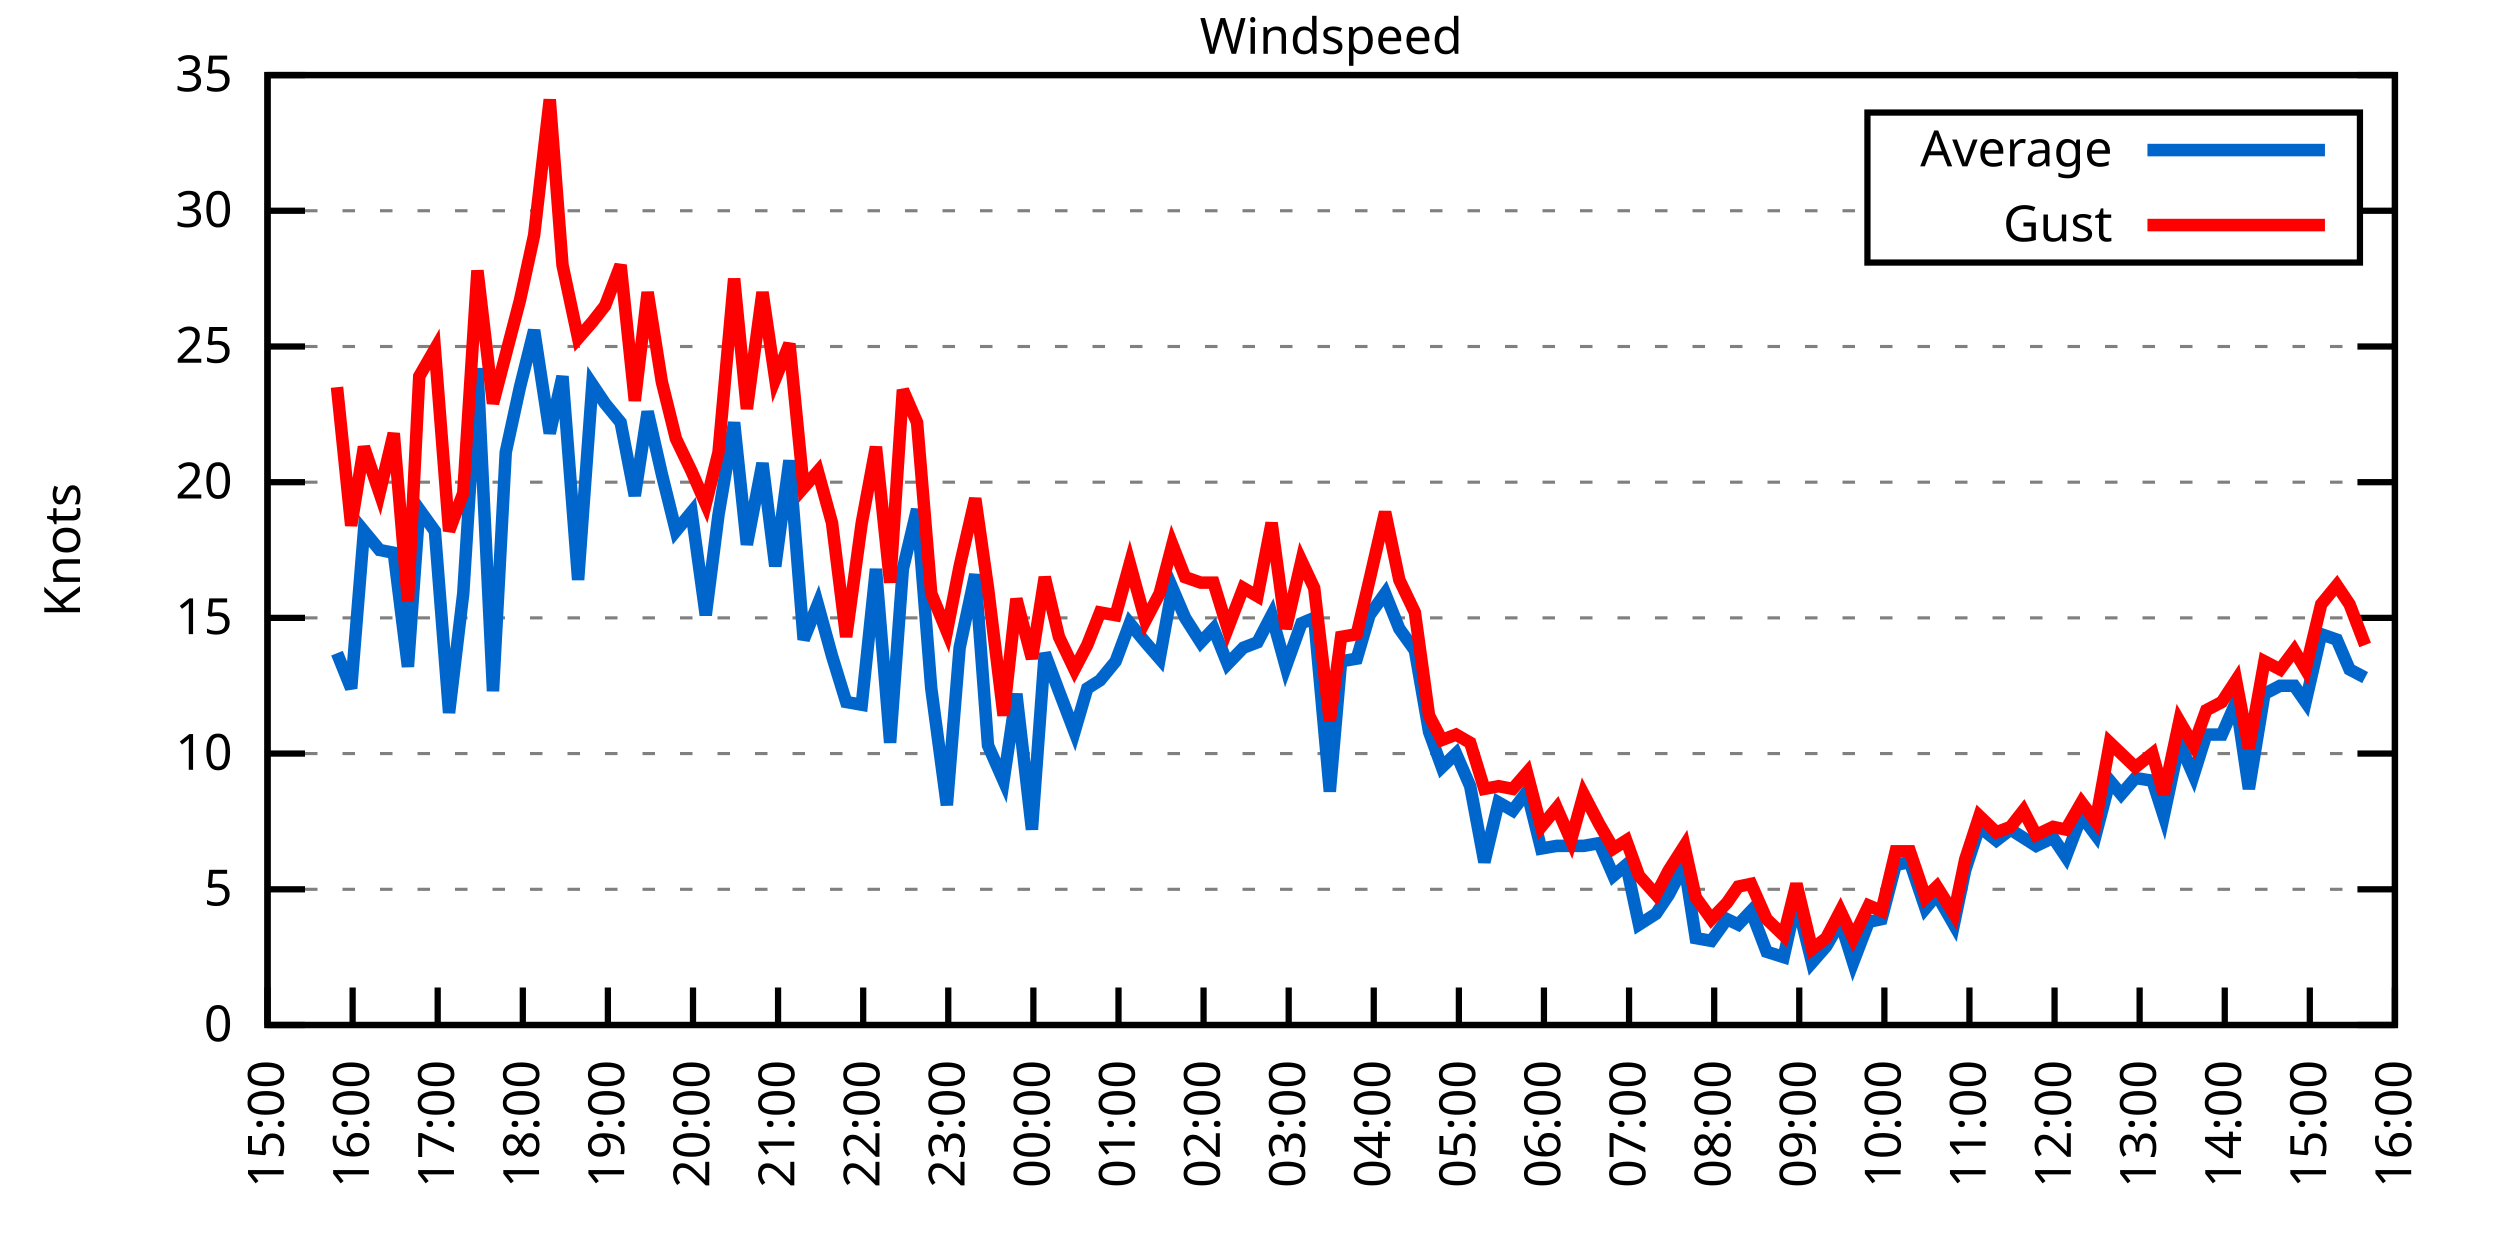
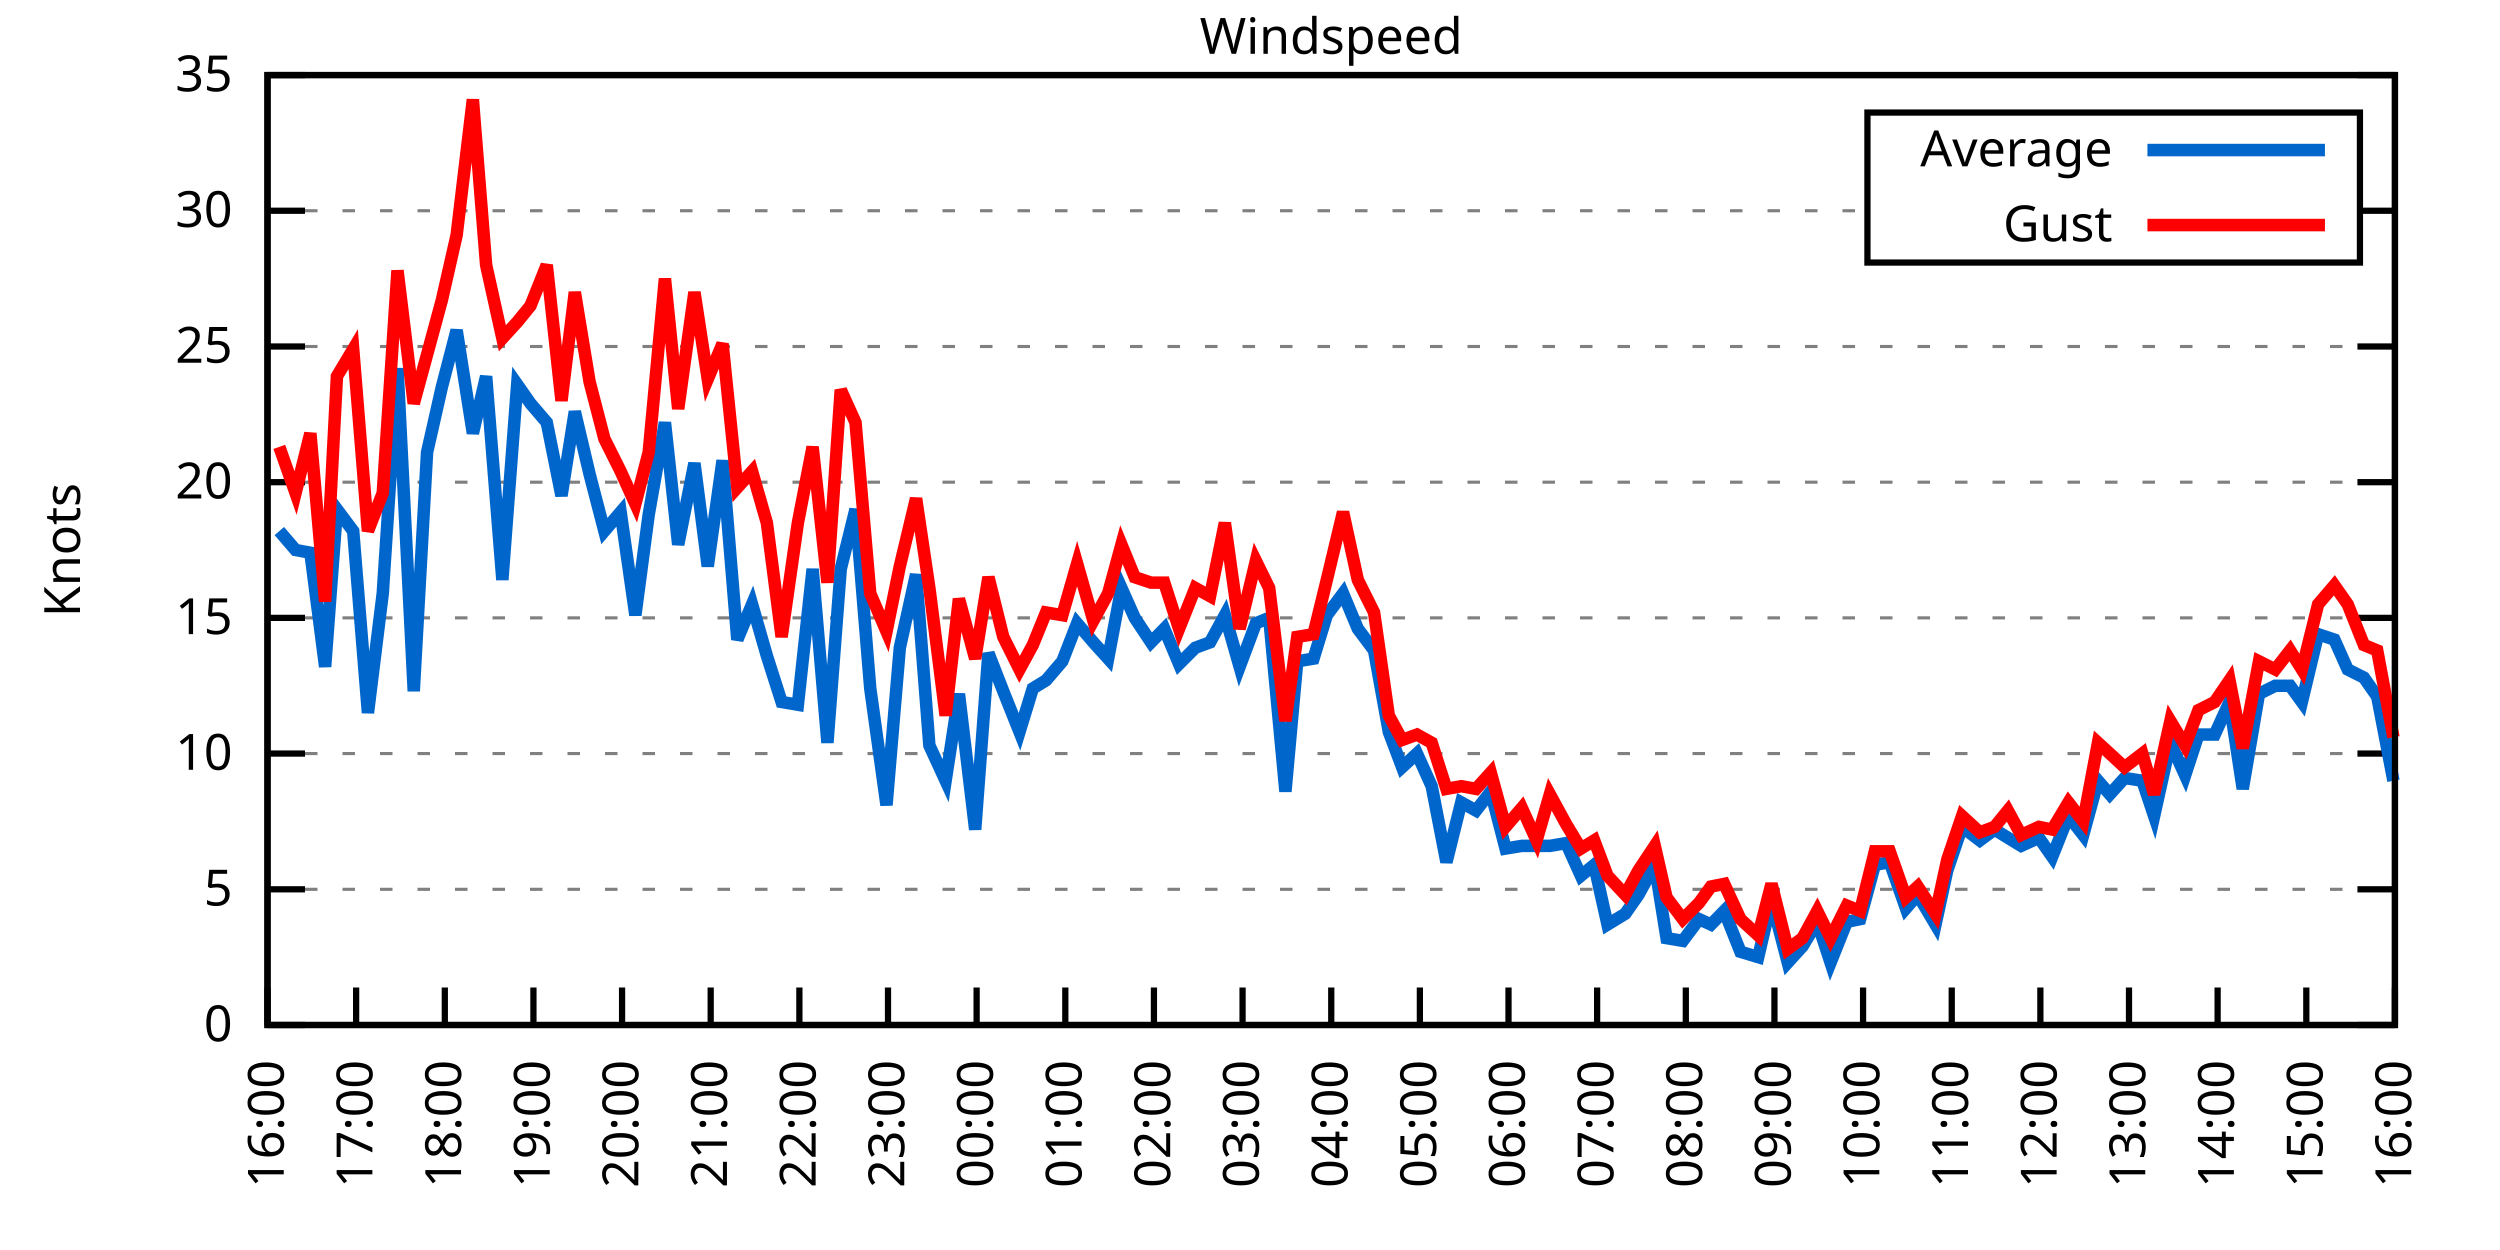
<svg xmlns="http://www.w3.org/2000/svg" xmlns:xlink="http://www.w3.org/1999/xlink" width="400" height="200" viewBox="0 0 400 200">
  <g id="gnuplot_canvas">
    <rect x="0" y="0" width="400" height="200" fill="none" />
    <defs>
      <circle id="gpDot" r="0.5" stroke-width="0.5" stroke="currentColor" />
      <path id="gpPt0" stroke-width="0.333" stroke="currentColor" d="M-1,0 h2 M0,-1 v2" />
      <path id="gpPt1" stroke-width="0.333" stroke="currentColor" d="M-1,-1 L1,1 M1,-1 L-1,1" />
      <path id="gpPt2" stroke-width="0.333" stroke="currentColor" d="M-1,0 L1,0 M0,-1 L0,1 M-1,-1 L1,1 M-1,1 L1,-1" />
      <rect id="gpPt3" stroke-width="0.333" stroke="currentColor" x="-1" y="-1" width="2" height="2" />
      <rect id="gpPt4" stroke-width="0.333" stroke="currentColor" fill="currentColor" x="-1" y="-1" width="2" height="2" />
      <circle id="gpPt5" stroke-width="0.333" stroke="currentColor" cx="0" cy="0" r="1" />
      <use xlink:href="#gpPt5" id="gpPt6" fill="currentColor" stroke="none" />
      <path id="gpPt7" stroke-width="0.333" stroke="currentColor" d="M0,-1.33 L-1.33,0.67 L1.33,0.67 z" />
      <use xlink:href="#gpPt7" id="gpPt8" fill="currentColor" stroke="none" />
      <use xlink:href="#gpPt7" id="gpPt9" stroke="currentColor" transform="rotate(180)" />
      <use xlink:href="#gpPt9" id="gpPt10" fill="currentColor" stroke="none" />
      <use xlink:href="#gpPt3" id="gpPt11" stroke="currentColor" transform="rotate(45)" />
      <use xlink:href="#gpPt11" id="gpPt12" fill="currentColor" stroke="none" />
      <path id="gpPt13" stroke-width="0.333" stroke="currentColor" d="M0,1.330 L1.265,0.411 L0.782,-1.067 L-0.782,-1.076 L-1.265,0.411 z" />
      <use xlink:href="#gpPt13" id="gpPt14" fill="currentColor" stroke="none" />
      <filter id="textbox" filterUnits="objectBoundingBox" x="0" y="0" height="1" width="1">
        <feFlood flood-color="white" flood-opacity="1" result="bgnd" />
        <feComposite in="SourceGraphic" in2="bgnd" operator="atop" />
      </filter>
      <filter id="greybox" filterUnits="objectBoundingBox" x="0" y="0" height="1" width="1">
        <feFlood flood-color="lightgrey" flood-opacity="1" result="grey" />
        <feComposite in="SourceGraphic" in2="grey" operator="atop" />
      </filter>
    </defs>
    <g fill="none" color="white" stroke="currentColor" stroke-width="1.00" stroke-linecap="butt" stroke-linejoin="miter">
</g>
    <g fill="none" color="black" stroke="currentColor" stroke-width="1.00" stroke-linecap="butt" stroke-linejoin="miter">
      <g stroke="none" shape-rendering="crispEdges">
        <polygon fill="rgb(255, 255, 255)" points="42.80,164.00 383.18,164.00 383.18,12.02 42.80,12.02 " />
      </g>
    </g>
    <g fill="none" color="black" stroke="currentColor" stroke-width="1.00" stroke-linecap="butt" stroke-linejoin="miter">
</g>
    <g fill="none" color="black" stroke="black" stroke-width="0.50" stroke-linecap="butt" stroke-linejoin="miter">
</g>
    <g fill="none" color="gray" stroke="currentColor" stroke-width="0.50" stroke-linecap="butt" stroke-linejoin="miter">
      <path stroke="gray" stroke-dasharray="2,4" class="gridline" d="M42.80,164.00 L383.19,164.00  " />
    </g>
    <g fill="none" color="gray" stroke="gray" stroke-width="1.00" stroke-linecap="butt" stroke-linejoin="miter">
</g>
    <g fill="none" color="black" stroke="currentColor" stroke-width="1.00" stroke-linecap="butt" stroke-linejoin="miter">
      <path stroke="black" d="M42.80,164.00 L48.80,164.00 M383.19,164.00 L377.19,164.00  " />
      <g transform="translate(37.20,166.60)" stroke="none" fill="black" font-family="Sans" font-size="8.00" text-anchor="end">
        <text>
          <tspan font-family="Sans"> 0</tspan>
        </text>
      </g>
    </g>
    <g fill="none" color="black" stroke="currentColor" stroke-width="1.00" stroke-linecap="butt" stroke-linejoin="miter">
</g>
    <g fill="none" color="black" stroke="black" stroke-width="0.50" stroke-linecap="butt" stroke-linejoin="miter">
</g>
    <g fill="none" color="gray" stroke="currentColor" stroke-width="0.50" stroke-linecap="butt" stroke-linejoin="miter">
      <path stroke="gray" stroke-dasharray="2,4" class="gridline" d="M42.80,142.29 L383.19,142.29  " />
    </g>
    <g fill="none" color="gray" stroke="gray" stroke-width="1.00" stroke-linecap="butt" stroke-linejoin="miter">
</g>
    <g fill="none" color="black" stroke="currentColor" stroke-width="1.00" stroke-linecap="butt" stroke-linejoin="miter">
      <path stroke="black" d="M42.80,142.29 L48.80,142.29 M383.19,142.29 L377.19,142.29  " />
      <g transform="translate(37.20,144.89)" stroke="none" fill="black" font-family="Sans" font-size="8.00" text-anchor="end">
        <text>
          <tspan font-family="Sans"> 5</tspan>
        </text>
      </g>
    </g>
    <g fill="none" color="black" stroke="currentColor" stroke-width="1.00" stroke-linecap="butt" stroke-linejoin="miter">
</g>
    <g fill="none" color="black" stroke="black" stroke-width="0.50" stroke-linecap="butt" stroke-linejoin="miter">
</g>
    <g fill="none" color="gray" stroke="currentColor" stroke-width="0.50" stroke-linecap="butt" stroke-linejoin="miter">
      <path stroke="gray" stroke-dasharray="2,4" class="gridline" d="M42.80,120.57 L383.19,120.57  " />
    </g>
    <g fill="none" color="gray" stroke="gray" stroke-width="1.00" stroke-linecap="butt" stroke-linejoin="miter">
</g>
    <g fill="none" color="black" stroke="currentColor" stroke-width="1.00" stroke-linecap="butt" stroke-linejoin="miter">
      <path stroke="black" d="M42.80,120.57 L48.80,120.57 M383.19,120.57 L377.19,120.57  " />
      <g transform="translate(37.20,123.17)" stroke="none" fill="black" font-family="Sans" font-size="8.00" text-anchor="end">
        <text>
          <tspan font-family="Sans"> 10</tspan>
        </text>
      </g>
    </g>
    <g fill="none" color="black" stroke="currentColor" stroke-width="1.00" stroke-linecap="butt" stroke-linejoin="miter">
</g>
    <g fill="none" color="black" stroke="black" stroke-width="0.50" stroke-linecap="butt" stroke-linejoin="miter">
</g>
    <g fill="none" color="gray" stroke="currentColor" stroke-width="0.50" stroke-linecap="butt" stroke-linejoin="miter">
      <path stroke="gray" stroke-dasharray="2,4" class="gridline" d="M42.80,98.86 L383.19,98.86  " />
    </g>
    <g fill="none" color="gray" stroke="gray" stroke-width="1.00" stroke-linecap="butt" stroke-linejoin="miter">
</g>
    <g fill="none" color="black" stroke="currentColor" stroke-width="1.00" stroke-linecap="butt" stroke-linejoin="miter">
      <path stroke="black" d="M42.80,98.86 L48.80,98.86 M383.19,98.86 L377.19,98.86  " />
      <g transform="translate(37.20,101.46)" stroke="none" fill="black" font-family="Sans" font-size="8.00" text-anchor="end">
        <text>
          <tspan font-family="Sans"> 15</tspan>
        </text>
      </g>
    </g>
    <g fill="none" color="black" stroke="currentColor" stroke-width="1.00" stroke-linecap="butt" stroke-linejoin="miter">
</g>
    <g fill="none" color="black" stroke="black" stroke-width="0.50" stroke-linecap="butt" stroke-linejoin="miter">
</g>
    <g fill="none" color="gray" stroke="currentColor" stroke-width="0.50" stroke-linecap="butt" stroke-linejoin="miter">
      <path stroke="gray" stroke-dasharray="2,4" class="gridline" d="M42.80,77.15 L383.19,77.15  " />
    </g>
    <g fill="none" color="gray" stroke="gray" stroke-width="1.00" stroke-linecap="butt" stroke-linejoin="miter">
</g>
    <g fill="none" color="black" stroke="currentColor" stroke-width="1.00" stroke-linecap="butt" stroke-linejoin="miter">
      <path stroke="black" d="M42.80,77.15 L48.80,77.15 M383.19,77.15 L377.19,77.15  " />
      <g transform="translate(37.20,79.75)" stroke="none" fill="black" font-family="Sans" font-size="8.00" text-anchor="end">
        <text>
          <tspan font-family="Sans"> 20</tspan>
        </text>
      </g>
    </g>
    <g fill="none" color="black" stroke="currentColor" stroke-width="1.00" stroke-linecap="butt" stroke-linejoin="miter">
</g>
    <g fill="none" color="black" stroke="black" stroke-width="0.50" stroke-linecap="butt" stroke-linejoin="miter">
</g>
    <g fill="none" color="gray" stroke="currentColor" stroke-width="0.50" stroke-linecap="butt" stroke-linejoin="miter">
      <path stroke="gray" stroke-dasharray="2,4" class="gridline" d="M42.80,55.44 L383.19,55.44  " />
    </g>
    <g fill="none" color="gray" stroke="gray" stroke-width="1.00" stroke-linecap="butt" stroke-linejoin="miter">
</g>
    <g fill="none" color="black" stroke="currentColor" stroke-width="1.00" stroke-linecap="butt" stroke-linejoin="miter">
      <path stroke="black" d="M42.80,55.44 L48.80,55.44 M383.19,55.44 L377.19,55.44  " />
      <g transform="translate(37.20,58.04)" stroke="none" fill="black" font-family="Sans" font-size="8.00" text-anchor="end">
        <text>
          <tspan font-family="Sans"> 25</tspan>
        </text>
      </g>
    </g>
    <g fill="none" color="black" stroke="currentColor" stroke-width="1.00" stroke-linecap="butt" stroke-linejoin="miter">
</g>
    <g fill="none" color="black" stroke="black" stroke-width="0.50" stroke-linecap="butt" stroke-linejoin="miter">
</g>
    <g fill="none" color="gray" stroke="currentColor" stroke-width="0.50" stroke-linecap="butt" stroke-linejoin="miter">
      <path stroke="gray" stroke-dasharray="2,4" class="gridline" d="M42.80,33.72 L298.79,33.72 M377.59,33.72 L383.19,33.72  " />
    </g>
    <g fill="none" color="gray" stroke="gray" stroke-width="1.00" stroke-linecap="butt" stroke-linejoin="miter">
</g>
    <g fill="none" color="black" stroke="currentColor" stroke-width="1.00" stroke-linecap="butt" stroke-linejoin="miter">
      <path stroke="black" d="M42.80,33.72 L48.80,33.72 M383.19,33.72 L377.19,33.72  " />
      <g transform="translate(37.20,36.32)" stroke="none" fill="black" font-family="Sans" font-size="8.00" text-anchor="end">
        <text>
          <tspan font-family="Sans"> 30</tspan>
        </text>
      </g>
    </g>
    <g fill="none" color="black" stroke="currentColor" stroke-width="1.00" stroke-linecap="butt" stroke-linejoin="miter">
</g>
    <g fill="none" color="black" stroke="black" stroke-width="0.50" stroke-linecap="butt" stroke-linejoin="miter">
</g>
    <g fill="none" color="gray" stroke="currentColor" stroke-width="0.50" stroke-linecap="butt" stroke-linejoin="miter">
      <path stroke="gray" stroke-dasharray="2,4" class="gridline" d="M42.80,12.01 L383.19,12.01  " />
    </g>
    <g fill="none" color="gray" stroke="gray" stroke-width="1.00" stroke-linecap="butt" stroke-linejoin="miter">
</g>
    <g fill="none" color="black" stroke="currentColor" stroke-width="1.00" stroke-linecap="butt" stroke-linejoin="miter">
      <path stroke="black" d="M42.80,12.01 L48.80,12.01 M383.19,12.01 L377.19,12.01  " />
      <g transform="translate(37.20,14.61)" stroke="none" fill="black" font-family="Sans" font-size="8.00" text-anchor="end">
        <text>
          <tspan font-family="Sans"> 35</tspan>
        </text>
      </g>
    </g>
    <g fill="none" color="black" stroke="currentColor" stroke-width="1.00" stroke-linecap="butt" stroke-linejoin="miter">
      <path stroke="black" d="M42.80,164.00 L42.80,158.00  " />
      <g transform="translate(45.40,169.60) rotate(270.00)" stroke="none" fill="black" font-family="Sans" font-size="8.00" text-anchor="end">
        <text>
-           <tspan font-family="Sans">15:00</tspan>
-         </text>
-       </g>
-     </g>
-     <g fill="none" color="black" stroke="currentColor" stroke-width="1.00" stroke-linecap="butt" stroke-linejoin="miter">
-       <path stroke="black" d="M56.42,164.00 L56.42,158.00  " />
-       <g transform="translate(59.02,169.60) rotate(270.00)" stroke="none" fill="black" font-family="Sans" font-size="8.00" text-anchor="end">
-         <text>
          <tspan font-family="Sans">16:00</tspan>
        </text>
      </g>
    </g>
    <g fill="none" color="black" stroke="currentColor" stroke-width="1.00" stroke-linecap="butt" stroke-linejoin="miter">
-       <path stroke="black" d="M70.03,164.00 L70.03,158.00  " />
-       <g transform="translate(72.63,169.60) rotate(270.00)" stroke="none" fill="black" font-family="Sans" font-size="8.00" text-anchor="end">
+       <path stroke="black" d="M56.98,164.00 L56.98,158.00  " />
+       <g transform="translate(59.58,169.60) rotate(270.00)" stroke="none" fill="black" font-family="Sans" font-size="8.00" text-anchor="end">
        <text>
          <tspan font-family="Sans">17:00</tspan>
        </text>
      </g>
    </g>
    <g fill="none" color="black" stroke="currentColor" stroke-width="1.00" stroke-linecap="butt" stroke-linejoin="miter">
-       <path stroke="black" d="M83.65,164.00 L83.65,158.00  " />
-       <g transform="translate(86.25,169.60) rotate(270.00)" stroke="none" fill="black" font-family="Sans" font-size="8.00" text-anchor="end">
+       <path stroke="black" d="M71.17,164.00 L71.17,158.00  " />
+       <g transform="translate(73.77,169.60) rotate(270.00)" stroke="none" fill="black" font-family="Sans" font-size="8.00" text-anchor="end">
        <text>
          <tspan font-family="Sans">18:00</tspan>
        </text>
      </g>
    </g>
    <g fill="none" color="black" stroke="currentColor" stroke-width="1.00" stroke-linecap="butt" stroke-linejoin="miter">
-       <path stroke="black" d="M97.26,164.00 L97.26,158.00  " />
-       <g transform="translate(99.86,169.60) rotate(270.00)" stroke="none" fill="black" font-family="Sans" font-size="8.00" text-anchor="end">
+       <path stroke="black" d="M85.35,164.00 L85.35,158.00  " />
+       <g transform="translate(87.95,169.60) rotate(270.00)" stroke="none" fill="black" font-family="Sans" font-size="8.00" text-anchor="end">
        <text>
          <tspan font-family="Sans">19:00</tspan>
        </text>
      </g>
    </g>
    <g fill="none" color="black" stroke="currentColor" stroke-width="1.00" stroke-linecap="butt" stroke-linejoin="miter">
-       <path stroke="black" d="M110.88,164.00 L110.88,158.00  " />
-       <g transform="translate(113.48,169.60) rotate(270.00)" stroke="none" fill="black" font-family="Sans" font-size="8.00" text-anchor="end">
+       <path stroke="black" d="M99.53,164.00 L99.53,158.00  " />
+       <g transform="translate(102.13,169.60) rotate(270.00)" stroke="none" fill="black" font-family="Sans" font-size="8.00" text-anchor="end">
        <text>
          <tspan font-family="Sans">20:00</tspan>
        </text>
      </g>
    </g>
    <g fill="none" color="black" stroke="currentColor" stroke-width="1.00" stroke-linecap="butt" stroke-linejoin="miter">
-       <path stroke="black" d="M124.49,164.00 L124.49,158.00  " />
-       <g transform="translate(127.09,169.60) rotate(270.00)" stroke="none" fill="black" font-family="Sans" font-size="8.00" text-anchor="end">
+       <path stroke="black" d="M113.71,164.00 L113.71,158.00  " />
+       <g transform="translate(116.31,169.60) rotate(270.00)" stroke="none" fill="black" font-family="Sans" font-size="8.00" text-anchor="end">
        <text>
          <tspan font-family="Sans">21:00</tspan>
        </text>
      </g>
    </g>
    <g fill="none" color="black" stroke="currentColor" stroke-width="1.00" stroke-linecap="butt" stroke-linejoin="miter">
-       <path stroke="black" d="M138.11,164.00 L138.11,158.00  " />
-       <g transform="translate(140.71,169.60) rotate(270.00)" stroke="none" fill="black" font-family="Sans" font-size="8.00" text-anchor="end">
+       <path stroke="black" d="M127.90,164.00 L127.90,158.00  " />
+       <g transform="translate(130.50,169.60) rotate(270.00)" stroke="none" fill="black" font-family="Sans" font-size="8.00" text-anchor="end">
        <text>
          <tspan font-family="Sans">22:00</tspan>
        </text>
      </g>
    </g>
    <g fill="none" color="black" stroke="currentColor" stroke-width="1.00" stroke-linecap="butt" stroke-linejoin="miter">
-       <path stroke="black" d="M151.72,164.00 L151.72,158.00  " />
-       <g transform="translate(154.32,169.60) rotate(270.00)" stroke="none" fill="black" font-family="Sans" font-size="8.00" text-anchor="end">
+       <path stroke="black" d="M142.08,164.00 L142.08,158.00  " />
+       <g transform="translate(144.68,169.60) rotate(270.00)" stroke="none" fill="black" font-family="Sans" font-size="8.00" text-anchor="end">
        <text>
          <tspan font-family="Sans">23:00</tspan>
        </text>
      </g>
    </g>
    <g fill="none" color="black" stroke="currentColor" stroke-width="1.00" stroke-linecap="butt" stroke-linejoin="miter">
-       <path stroke="black" d="M165.34,164.00 L165.34,158.00  " />
-       <g transform="translate(167.94,169.60) rotate(270.00)" stroke="none" fill="black" font-family="Sans" font-size="8.00" text-anchor="end">
+       <path stroke="black" d="M156.26,164.00 L156.26,158.00  " />
+       <g transform="translate(158.86,169.60) rotate(270.00)" stroke="none" fill="black" font-family="Sans" font-size="8.00" text-anchor="end">
        <text>
          <tspan font-family="Sans">00:00</tspan>
        </text>
      </g>
    </g>
    <g fill="none" color="black" stroke="currentColor" stroke-width="1.00" stroke-linecap="butt" stroke-linejoin="miter">
-       <path stroke="black" d="M178.96,164.00 L178.96,158.00  " />
-       <g transform="translate(181.56,169.60) rotate(270.00)" stroke="none" fill="black" font-family="Sans" font-size="8.00" text-anchor="end">
+       <path stroke="black" d="M170.45,164.00 L170.45,158.00  " />
+       <g transform="translate(173.05,169.60) rotate(270.00)" stroke="none" fill="black" font-family="Sans" font-size="8.00" text-anchor="end">
        <text>
          <tspan font-family="Sans">01:00</tspan>
        </text>
      </g>
    </g>
    <g fill="none" color="black" stroke="currentColor" stroke-width="1.00" stroke-linecap="butt" stroke-linejoin="miter">
-       <path stroke="black" d="M192.57,164.00 L192.57,158.00  " />
-       <g transform="translate(195.17,169.60) rotate(270.00)" stroke="none" fill="black" font-family="Sans" font-size="8.00" text-anchor="end">
+       <path stroke="black" d="M184.63,164.00 L184.63,158.00  " />
+       <g transform="translate(187.23,169.60) rotate(270.00)" stroke="none" fill="black" font-family="Sans" font-size="8.00" text-anchor="end">
        <text>
          <tspan font-family="Sans">02:00</tspan>
        </text>
      </g>
    </g>
    <g fill="none" color="black" stroke="currentColor" stroke-width="1.00" stroke-linecap="butt" stroke-linejoin="miter">
-       <path stroke="black" d="M206.19,164.00 L206.19,158.00  " />
-       <g transform="translate(208.79,169.60) rotate(270.00)" stroke="none" fill="black" font-family="Sans" font-size="8.00" text-anchor="end">
+       <path stroke="black" d="M198.81,164.00 L198.81,158.00  " />
+       <g transform="translate(201.41,169.60) rotate(270.00)" stroke="none" fill="black" font-family="Sans" font-size="8.00" text-anchor="end">
        <text>
          <tspan font-family="Sans">03:00</tspan>
        </text>
      </g>
    </g>
    <g fill="none" color="black" stroke="currentColor" stroke-width="1.00" stroke-linecap="butt" stroke-linejoin="miter">
-       <path stroke="black" d="M219.80,164.00 L219.80,158.00  " />
-       <g transform="translate(222.40,169.60) rotate(270.00)" stroke="none" fill="black" font-family="Sans" font-size="8.00" text-anchor="end">
+       <path stroke="black" d="M213.00,164.00 L213.00,158.00  " />
+       <g transform="translate(215.60,169.60) rotate(270.00)" stroke="none" fill="black" font-family="Sans" font-size="8.00" text-anchor="end">
        <text>
          <tspan font-family="Sans">04:00</tspan>
        </text>
      </g>
    </g>
    <g fill="none" color="black" stroke="currentColor" stroke-width="1.00" stroke-linecap="butt" stroke-linejoin="miter">
-       <path stroke="black" d="M233.42,164.00 L233.42,158.00  " />
-       <g transform="translate(236.02,169.60) rotate(270.00)" stroke="none" fill="black" font-family="Sans" font-size="8.00" text-anchor="end">
+       <path stroke="black" d="M227.18,164.00 L227.18,158.00  " />
+       <g transform="translate(229.78,169.60) rotate(270.00)" stroke="none" fill="black" font-family="Sans" font-size="8.00" text-anchor="end">
        <text>
          <tspan font-family="Sans">05:00</tspan>
        </text>
      </g>
    </g>
    <g fill="none" color="black" stroke="currentColor" stroke-width="1.00" stroke-linecap="butt" stroke-linejoin="miter">
-       <path stroke="black" d="M247.03,164.00 L247.03,158.00  " />
-       <g transform="translate(249.63,169.60) rotate(270.00)" stroke="none" fill="black" font-family="Sans" font-size="8.00" text-anchor="end">
+       <path stroke="black" d="M241.36,164.00 L241.36,158.00  " />
+       <g transform="translate(243.96,169.60) rotate(270.00)" stroke="none" fill="black" font-family="Sans" font-size="8.00" text-anchor="end">
        <text>
          <tspan font-family="Sans">06:00</tspan>
        </text>
      </g>
    </g>
    <g fill="none" color="black" stroke="currentColor" stroke-width="1.00" stroke-linecap="butt" stroke-linejoin="miter">
-       <path stroke="black" d="M260.65,164.00 L260.65,158.00  " />
-       <g transform="translate(263.25,169.60) rotate(270.00)" stroke="none" fill="black" font-family="Sans" font-size="8.00" text-anchor="end">
+       <path stroke="black" d="M255.54,164.00 L255.54,158.00  " />
+       <g transform="translate(258.14,169.60) rotate(270.00)" stroke="none" fill="black" font-family="Sans" font-size="8.00" text-anchor="end">
        <text>
          <tspan font-family="Sans">07:00</tspan>
        </text>
      </g>
    </g>
    <g fill="none" color="black" stroke="currentColor" stroke-width="1.00" stroke-linecap="butt" stroke-linejoin="miter">
-       <path stroke="black" d="M274.27,164.00 L274.27,158.00  " />
-       <g transform="translate(276.87,169.60) rotate(270.00)" stroke="none" fill="black" font-family="Sans" font-size="8.00" text-anchor="end">
+       <path stroke="black" d="M269.73,164.00 L269.73,158.00  " />
+       <g transform="translate(272.33,169.60) rotate(270.00)" stroke="none" fill="black" font-family="Sans" font-size="8.00" text-anchor="end">
        <text>
          <tspan font-family="Sans">08:00</tspan>
        </text>
      </g>
    </g>
    <g fill="none" color="black" stroke="currentColor" stroke-width="1.00" stroke-linecap="butt" stroke-linejoin="miter">
-       <path stroke="black" d="M287.88,164.00 L287.88,158.00  " />
-       <g transform="translate(290.48,169.60) rotate(270.00)" stroke="none" fill="black" font-family="Sans" font-size="8.00" text-anchor="end">
+       <path stroke="black" d="M283.91,164.00 L283.91,158.00  " />
+       <g transform="translate(286.51,169.60) rotate(270.00)" stroke="none" fill="black" font-family="Sans" font-size="8.00" text-anchor="end">
        <text>
          <tspan font-family="Sans">09:00</tspan>
        </text>
      </g>
    </g>
    <g fill="none" color="black" stroke="currentColor" stroke-width="1.00" stroke-linecap="butt" stroke-linejoin="miter">
-       <path stroke="black" d="M301.50,164.00 L301.50,158.00  " />
-       <g transform="translate(304.10,169.60) rotate(270.00)" stroke="none" fill="black" font-family="Sans" font-size="8.00" text-anchor="end">
+       <path stroke="black" d="M298.09,164.00 L298.09,158.00  " />
+       <g transform="translate(300.69,169.60) rotate(270.00)" stroke="none" fill="black" font-family="Sans" font-size="8.00" text-anchor="end">
        <text>
          <tspan font-family="Sans">10:00</tspan>
        </text>
      </g>
    </g>
    <g fill="none" color="black" stroke="currentColor" stroke-width="1.00" stroke-linecap="butt" stroke-linejoin="miter">
-       <path stroke="black" d="M315.11,164.00 L315.11,158.00  " />
-       <g transform="translate(317.71,169.60) rotate(270.00)" stroke="none" fill="black" font-family="Sans" font-size="8.00" text-anchor="end">
+       <path stroke="black" d="M312.28,164.00 L312.28,158.00  " />
+       <g transform="translate(314.88,169.60) rotate(270.00)" stroke="none" fill="black" font-family="Sans" font-size="8.00" text-anchor="end">
        <text>
          <tspan font-family="Sans">11:00</tspan>
        </text>
      </g>
    </g>
    <g fill="none" color="black" stroke="currentColor" stroke-width="1.00" stroke-linecap="butt" stroke-linejoin="miter">
-       <path stroke="black" d="M328.73,164.00 L328.73,158.00  " />
-       <g transform="translate(331.33,169.60) rotate(270.00)" stroke="none" fill="black" font-family="Sans" font-size="8.00" text-anchor="end">
+       <path stroke="black" d="M326.46,164.00 L326.46,158.00  " />
+       <g transform="translate(329.06,169.60) rotate(270.00)" stroke="none" fill="black" font-family="Sans" font-size="8.00" text-anchor="end">
        <text>
          <tspan font-family="Sans">12:00</tspan>
        </text>
      </g>
    </g>
    <g fill="none" color="black" stroke="currentColor" stroke-width="1.00" stroke-linecap="butt" stroke-linejoin="miter">
-       <path stroke="black" d="M342.34,164.00 L342.34,158.00  " />
-       <g transform="translate(344.94,169.60) rotate(270.00)" stroke="none" fill="black" font-family="Sans" font-size="8.00" text-anchor="end">
+       <path stroke="black" d="M340.64,164.00 L340.64,158.00  " />
+       <g transform="translate(343.24,169.60) rotate(270.00)" stroke="none" fill="black" font-family="Sans" font-size="8.00" text-anchor="end">
        <text>
          <tspan font-family="Sans">13:00</tspan>
        </text>
      </g>
    </g>
    <g fill="none" color="black" stroke="currentColor" stroke-width="1.00" stroke-linecap="butt" stroke-linejoin="miter">
-       <path stroke="black" d="M355.96,164.00 L355.96,158.00  " />
-       <g transform="translate(358.56,169.60) rotate(270.00)" stroke="none" fill="black" font-family="Sans" font-size="8.00" text-anchor="end">
+       <path stroke="black" d="M354.82,164.00 L354.82,158.00  " />
+       <g transform="translate(357.42,169.60) rotate(270.00)" stroke="none" fill="black" font-family="Sans" font-size="8.00" text-anchor="end">
        <text>
          <tspan font-family="Sans">14:00</tspan>
        </text>
      </g>
    </g>
    <g fill="none" color="black" stroke="currentColor" stroke-width="1.00" stroke-linecap="butt" stroke-linejoin="miter">
-       <path stroke="black" d="M369.57,164.00 L369.57,158.00  " />
-       <g transform="translate(372.17,169.60) rotate(270.00)" stroke="none" fill="black" font-family="Sans" font-size="8.00" text-anchor="end">
+       <path stroke="black" d="M369.01,164.00 L369.01,158.00  " />
+       <g transform="translate(371.61,169.60) rotate(270.00)" stroke="none" fill="black" font-family="Sans" font-size="8.00" text-anchor="end">
        <text>
          <tspan font-family="Sans">15:00</tspan>
        </text>
      </g>
    </g>
    <g fill="none" color="black" stroke="currentColor" stroke-width="1.00" stroke-linecap="butt" stroke-linejoin="miter">
      <path stroke="black" d="M383.19,164.00 L383.19,158.00  " />
      <g transform="translate(385.79,169.60) rotate(270.00)" stroke="none" fill="black" font-family="Sans" font-size="8.00" text-anchor="end">
        <text>
          <tspan font-family="Sans">16:00</tspan>
        </text>
      </g>
    </g>
    <g fill="none" color="black" stroke="currentColor" stroke-width="1.00" stroke-linecap="butt" stroke-linejoin="miter">
</g>
    <g fill="none" color="black" stroke="currentColor" stroke-width="1.00" stroke-linecap="butt" stroke-linejoin="miter">
      <path stroke="black" d="M42.80,12.01 L42.80,164.00 L383.19,164.00 L383.19,12.01 L42.80,12.01 Z  " />
    </g>
    <g fill="none" color="black" stroke="currentColor" stroke-width="1.00" stroke-linecap="butt" stroke-linejoin="miter">
</g>
    <g fill="none" color="black" stroke="currentColor" stroke-width="1.00" stroke-linecap="butt" stroke-linejoin="miter">
      <path stroke="black" d="M298.79,42.01 L298.79,18.01 L377.59,18.01 L377.59,42.01 L298.79,42.01 Z  " />
    </g>
    <g id="Windspeed_plot_1">
      <g fill="none" color="white" stroke="black" stroke-width="2.00" stroke-linecap="butt" stroke-linejoin="miter">
</g>
      <g fill="none" color="black" stroke="currentColor" stroke-width="2.00" stroke-linecap="butt" stroke-linejoin="miter">
        <g transform="translate(337.99,26.61)" stroke="none" fill="black" font-family="Sans" font-size="8.00" text-anchor="end">
          <text>
            <tspan font-family="Sans">Average</tspan>
          </text>
        </g>
      </g>
      <g fill="none" color="black" stroke="currentColor" stroke-width="2.00" stroke-linecap="butt" stroke-linejoin="miter">
-         <path stroke="rgb(  0, 102, 204)" d="M343.59,24.01 L371.99,24.01 M53.92,104.51 L56.19,110.15 L58.23,84.97 L60.73,88.00 L63.00,88.44 L65.27,106.68   L67.08,81.49 L69.58,84.97 L71.85,114.06 L74.12,94.95 L76.39,58.91 L78.88,110.59 L80.92,72.37 L83.19,61.95   L85.46,52.83 L87.96,69.33 L90.00,60.21 L92.50,92.78 L94.77,61.52 L96.81,64.56 L99.30,67.59 L101.57,79.32   L103.62,65.86 L105.89,75.85 L108.15,84.97 L110.65,81.93 L112.92,98.43 L114.96,82.36 L117.46,67.59 L119.50,87.14   L122.00,74.11 L124.04,90.61 L126.31,73.67 L128.58,102.34 L130.85,96.69 L133.12,104.94 L135.39,112.32 L137.88,112.76   L140.15,91.04 L142.42,118.84 L144.46,91.04 L146.73,81.49 L149.00,110.15 L151.50,128.83 L153.54,103.64 L156.04,91.91   L158.08,119.27 L160.57,124.92 L162.62,111.02 L165.11,132.73 L167.16,104.51 L169.43,110.59 L171.92,117.10 L173.96,110.15   L176.01,108.85 L178.50,105.81 L180.77,99.73 L183.27,102.77 L185.54,105.38 L187.58,94.08 L189.62,98.86 L192.12,102.77   L194.16,100.60 L196.43,106.24 L198.93,103.64 L201.19,102.77 L203.46,98.43 L205.73,106.68 L208.23,99.73 L210.27,98.86   L212.77,126.65 L214.58,105.81 L217.08,105.38 L219.12,98.43 L221.62,94.95 L223.89,100.60 L226.38,104.07 L228.65,117.10   L230.70,122.75 L232.96,120.57 L235.23,125.79 L237.50,137.94 L239.77,128.39 L242.04,129.69 L244.31,126.65 L246.58,135.77   L249.08,135.34 L251.35,135.34 L253.39,135.34 L255.88,134.90 L258.15,140.12 L260.20,138.38 L262.24,147.93 L264.96,146.20   L267.00,143.16 L269.50,138.38 L271.32,150.10 L273.81,150.54 L276.31,147.06 L278.12,147.93 L280.17,145.76 L282.66,152.28   L285.38,153.14 L287.43,144.02 L289.92,154.01 L292.19,151.41 L294.46,147.50 L296.50,154.01 L299.00,147.50 L301.04,147.06   L303.31,138.38 L305.58,137.94 L308.08,145.33 L309.89,143.16 L312.62,147.93 L314.43,139.25 L316.70,132.30 L319.42,134.47   L321.69,132.73 L323.74,134.04 L325.78,135.34 L328.50,134.04 L330.54,137.08 L333.04,130.56 L335.31,133.60 L337.58,124.92   L339.39,127.09 L341.66,124.48 L344.39,124.92 L346.20,130.56 L348.70,118.84 L350.97,124.05 L353.01,117.53 L355.50,117.53   L357.77,112.32 L359.82,126.22 L362.31,111.02 L364.81,109.72 L367.08,109.72 L368.89,112.32 L371.39,101.47 L373.89,102.34   L375.93,107.11 L378.42,108.42  " />
+         <path stroke="rgb(  0, 102, 204)" d="M343.59,24.01 L371.99,24.01 M44.69,84.97 L47.29,88.00 L49.66,88.44 L52.02,106.68 L53.91,81.49 L56.51,84.97   L58.87,114.06 L61.24,94.95 L63.60,58.91 L66.20,110.59 L68.33,72.37 L70.69,61.95 L73.06,52.83 L75.66,69.33   L77.78,60.21 L80.38,92.78 L82.75,61.52 L84.88,64.56 L87.48,67.59 L89.84,79.32 L91.97,65.86 L94.33,75.85   L96.70,84.97 L99.30,81.93 L101.66,98.43 L103.79,82.36 L106.39,67.59 L108.51,87.14 L111.11,74.11 L113.24,90.61   L115.61,73.67 L117.97,102.34 L120.33,96.69 L122.70,104.94 L125.06,112.32 L127.66,112.76 L130.02,91.04 L132.39,118.84   L134.52,91.04 L136.88,81.49 L139.24,110.15 L141.84,128.83 L143.97,103.64 L146.57,91.91 L148.70,119.27 L151.30,124.92   L153.43,111.02 L156.03,132.73 L158.15,104.51 L160.52,110.59 L163.12,117.10 L165.25,110.15 L167.37,108.85 L169.97,105.81   L172.34,99.73 L174.94,102.77 L177.30,105.38 L179.43,94.08 L181.56,98.86 L184.16,102.77 L186.28,100.60 L188.65,106.24   L191.25,103.64 L193.61,102.77 L195.98,98.43 L198.34,106.68 L200.94,99.73 L203.07,98.86 L205.67,126.65 L207.56,105.81   L210.16,105.38 L212.29,98.43 L214.89,94.95 L217.25,100.60 L219.85,104.07 L222.21,117.10 L224.34,122.75 L226.71,120.57   L229.07,125.79 L231.43,137.94 L233.80,128.39 L236.16,129.69 L238.52,126.65 L240.89,135.77 L243.49,135.34 L245.85,135.34   L247.98,135.34 L250.58,134.90 L252.94,140.12 L255.07,138.38 L257.20,147.93 L260.04,146.20 L262.16,143.16 L264.76,138.38   L266.65,150.10 L269.25,150.54 L271.85,147.06 L273.75,147.93 L275.87,145.76 L278.47,152.28 L281.31,153.14 L283.44,144.02   L286.04,154.01 L288.40,151.41 L290.76,147.50 L292.89,154.01 L295.49,147.50 L297.62,147.06 L299.98,138.38 L302.35,137.94   L304.95,145.33 L306.84,143.16 L309.68,147.93 L311.57,139.25 L313.93,132.30 L316.77,134.47 L319.13,132.73 L321.26,134.04   L323.39,135.34 L326.22,134.04 L328.35,137.08 L330.95,130.56 L333.31,133.60 L335.68,124.92 L337.57,127.09 L339.93,124.48   L342.77,124.92 L344.66,130.56 L347.26,118.84 L349.62,124.05 L351.75,117.53 L354.35,117.53 L356.72,112.32 L358.84,126.22   L361.44,111.02 L364.04,109.72 L366.41,109.72 L368.30,112.32 L370.90,101.47 L373.50,102.34 L375.63,107.11 L378.23,108.42   L380.35,111.45 L382.95,124.92  " />
      </g>
    </g>
    <g id="Windspeed_plot_2">
      <g fill="none" color="black" stroke="currentColor" stroke-width="2.00" stroke-linecap="butt" stroke-linejoin="miter">
        <g transform="translate(337.99,38.61)" stroke="none" fill="black" font-family="Sans" font-size="8.00" text-anchor="end">
          <text>
            <tspan font-family="Sans">Gust</tspan>
          </text>
        </g>
      </g>
      <g fill="none" color="black" stroke="currentColor" stroke-width="2.00" stroke-linecap="butt" stroke-linejoin="miter">
-         <path stroke="rgb(255,   0,   0)" d="M343.59,36.01 L371.99,36.01 M53.92,61.95 L56.19,84.10 L58.23,71.50 L60.73,78.89 L63.00,69.33 L65.27,96.26   L67.08,60.21 L69.58,55.87 L71.85,84.97 L74.12,78.89 L76.39,43.28 L78.88,64.56 L80.92,56.74 L83.19,48.05   L85.46,37.63 L87.96,15.92 L90.00,42.41 L92.50,54.13 L94.77,51.53 L96.81,48.92 L99.30,42.41 L101.57,64.12   L103.62,46.75 L105.89,61.08 L108.15,70.20 L110.65,75.41 L112.92,80.62 L114.96,72.37 L117.46,44.58 L119.50,65.42   L122.00,46.75 L124.04,60.65 L126.31,55.00 L128.58,78.02 L130.85,75.41 L133.12,83.66 L135.39,101.90 L137.88,83.66   L140.15,71.50 L142.42,93.22 L144.46,62.38 L146.73,67.59 L149.00,94.95 L151.50,101.03 L153.54,90.61 L156.04,79.75   L158.08,94.08 L160.57,114.49 L162.62,95.82 L165.11,105.38 L167.16,92.35 L169.43,101.90 L171.92,107.11 L173.96,103.20   L176.01,97.99 L178.50,98.43 L180.77,90.18 L183.27,99.30 L185.54,94.95 L187.58,87.14 L189.62,92.35 L192.12,93.22   L194.16,93.22 L196.43,100.60 L198.93,94.08 L201.19,95.39 L203.46,83.66 L205.73,100.60 L208.23,89.74 L210.27,94.08   L212.77,115.36 L214.58,101.90 L217.08,101.47 L219.12,92.78 L221.62,81.93 L223.89,92.78 L226.38,97.99 L228.65,114.49   L230.70,118.40 L232.96,117.53 L235.23,118.84 L237.50,126.22 L239.77,125.79 L242.04,126.22 L244.31,123.61 L246.58,132.30   L249.08,129.26 L251.35,134.47 L253.39,127.09 L255.88,131.86 L258.15,135.77 L260.20,134.47 L262.24,140.12 L264.96,143.16   L267.00,139.25 L269.50,135.34 L271.32,143.59 L273.81,147.06 L276.31,144.46 L278.12,141.85 L280.17,141.42 L282.66,147.06   L285.38,149.67 L287.43,141.42 L289.92,151.84 L292.19,150.10 L294.46,145.76 L296.50,150.10 L299.00,144.89 L301.04,145.76   L303.31,136.21 L305.58,136.21 L308.08,143.59 L309.89,141.85 L312.62,146.20 L314.43,137.51 L316.70,130.56 L319.42,133.17   L321.69,132.30 L323.74,129.69 L325.78,133.60 L328.50,132.30 L330.54,132.73 L333.04,128.39 L335.31,131.43 L337.58,118.84   L339.39,120.57 L341.66,122.75 L344.39,120.57 L346.20,127.09 L348.70,115.36 L350.97,119.27 L353.01,113.63 L355.50,112.32   L357.77,108.85 L359.82,119.71 L362.31,105.81 L364.81,107.11 L367.08,104.07 L368.89,107.11 L371.39,96.69 L373.89,93.65   L375.93,96.69 L378.42,103.20  " />
+         <path stroke="rgb(255,   0,   0)" d="M343.59,36.01 L371.99,36.01 M44.69,71.50 L47.29,78.89 L49.66,69.33 L52.02,96.26 L53.91,60.21 L56.51,55.87   L58.87,84.97 L61.24,78.89 L63.60,43.28 L66.20,64.56 L68.33,56.74 L70.69,48.05 L73.06,37.63 L75.66,15.92   L77.78,42.41 L80.38,54.13 L82.75,51.53 L84.88,48.92 L87.48,42.41 L89.84,64.12 L91.97,46.75 L94.33,61.08   L96.70,70.20 L99.30,75.41 L101.66,80.62 L103.79,72.37 L106.39,44.58 L108.51,65.42 L111.11,46.75 L113.24,60.65   L115.61,55.00 L117.97,78.02 L120.33,75.41 L122.70,83.66 L125.06,101.90 L127.66,83.66 L130.02,71.50 L132.39,93.22   L134.52,62.38 L136.88,67.59 L139.24,94.95 L141.84,101.03 L143.97,90.61 L146.57,79.75 L148.70,94.08 L151.30,114.49   L153.43,95.82 L156.03,105.38 L158.15,92.35 L160.52,101.90 L163.12,107.11 L165.25,103.20 L167.37,97.99 L169.97,98.43   L172.34,90.18 L174.94,99.30 L177.30,94.95 L179.43,87.14 L181.56,92.35 L184.16,93.22 L186.28,93.22 L188.65,100.60   L191.25,94.08 L193.61,95.39 L195.98,83.66 L198.34,100.60 L200.94,89.74 L203.07,94.08 L205.67,115.36 L207.56,101.90   L210.16,101.47 L212.29,92.78 L214.89,81.93 L217.25,92.78 L219.85,97.99 L222.21,114.49 L224.34,118.40 L226.71,117.53   L229.07,118.84 L231.43,126.22 L233.80,125.79 L236.16,126.22 L238.52,123.61 L240.89,132.30 L243.49,129.26 L245.85,134.47   L247.98,127.09 L250.58,131.86 L252.94,135.77 L255.07,134.47 L257.20,140.12 L260.04,143.16 L262.16,139.25 L264.76,135.34   L266.65,143.59 L269.25,147.06 L271.85,144.46 L273.75,141.85 L275.87,141.42 L278.47,147.06 L281.31,149.67 L283.44,141.42   L286.04,151.84 L288.40,150.10 L290.76,145.76 L292.89,150.10 L295.49,144.89 L297.62,145.76 L299.98,136.21 L302.35,136.21   L304.95,143.59 L306.84,141.85 L309.68,146.20 L311.57,137.51 L313.93,130.56 L316.77,133.17 L319.13,132.30 L321.26,129.69   L323.39,133.60 L326.22,132.30 L328.35,132.73 L330.95,128.39 L333.31,131.43 L335.68,118.84 L337.57,120.57 L339.93,122.75   L342.77,120.57 L344.66,127.09 L347.26,115.36 L349.62,119.27 L351.75,113.63 L354.35,112.32 L356.72,108.85 L358.84,119.71   L361.44,105.81 L364.04,107.11 L366.41,104.07 L368.30,107.11 L370.90,96.69 L373.50,93.65 L375.63,96.69 L378.23,103.20   L380.35,104.07 L382.95,117.97  " />
      </g>
    </g>
    <g fill="none" color="black" stroke="currentColor" stroke-width="2.00" stroke-linecap="butt" stroke-linejoin="miter">
</g>
    <g fill="none" color="black" stroke="black" stroke-width="1.00" stroke-linecap="butt" stroke-linejoin="miter">
</g>
    <g fill="none" color="black" stroke="currentColor" stroke-width="1.00" stroke-linecap="butt" stroke-linejoin="miter">
      <path stroke="black" d="M42.80,12.01 L42.80,164.00 L383.19,164.00 L383.19,12.01 L42.80,12.01 Z  " />
      <g transform="translate(12.80,88.01) rotate(270.00)" stroke="none" fill="black" font-family="Sans" font-size="8.00" text-anchor="middle">
        <text>
          <tspan font-family="Sans">Knots</tspan>
        </text>
      </g>
    </g>
    <g fill="none" color="black" stroke="currentColor" stroke-width="1.00" stroke-linecap="butt" stroke-linejoin="miter">
</g>
    <g fill="none" color="black" stroke="currentColor" stroke-width="1.00" stroke-linecap="butt" stroke-linejoin="miter">
      <g transform="translate(212.99,8.61)" stroke="none" fill="black" font-family="Sans" font-size="8.00" text-anchor="middle">
        <text>
          <tspan font-family="Sans">Windspeed</tspan>
        </text>
      </g>
    </g>
    <g fill="none" color="black" stroke="currentColor" stroke-width="1.00" stroke-linecap="butt" stroke-linejoin="miter">
</g>
  </g>
</svg>
